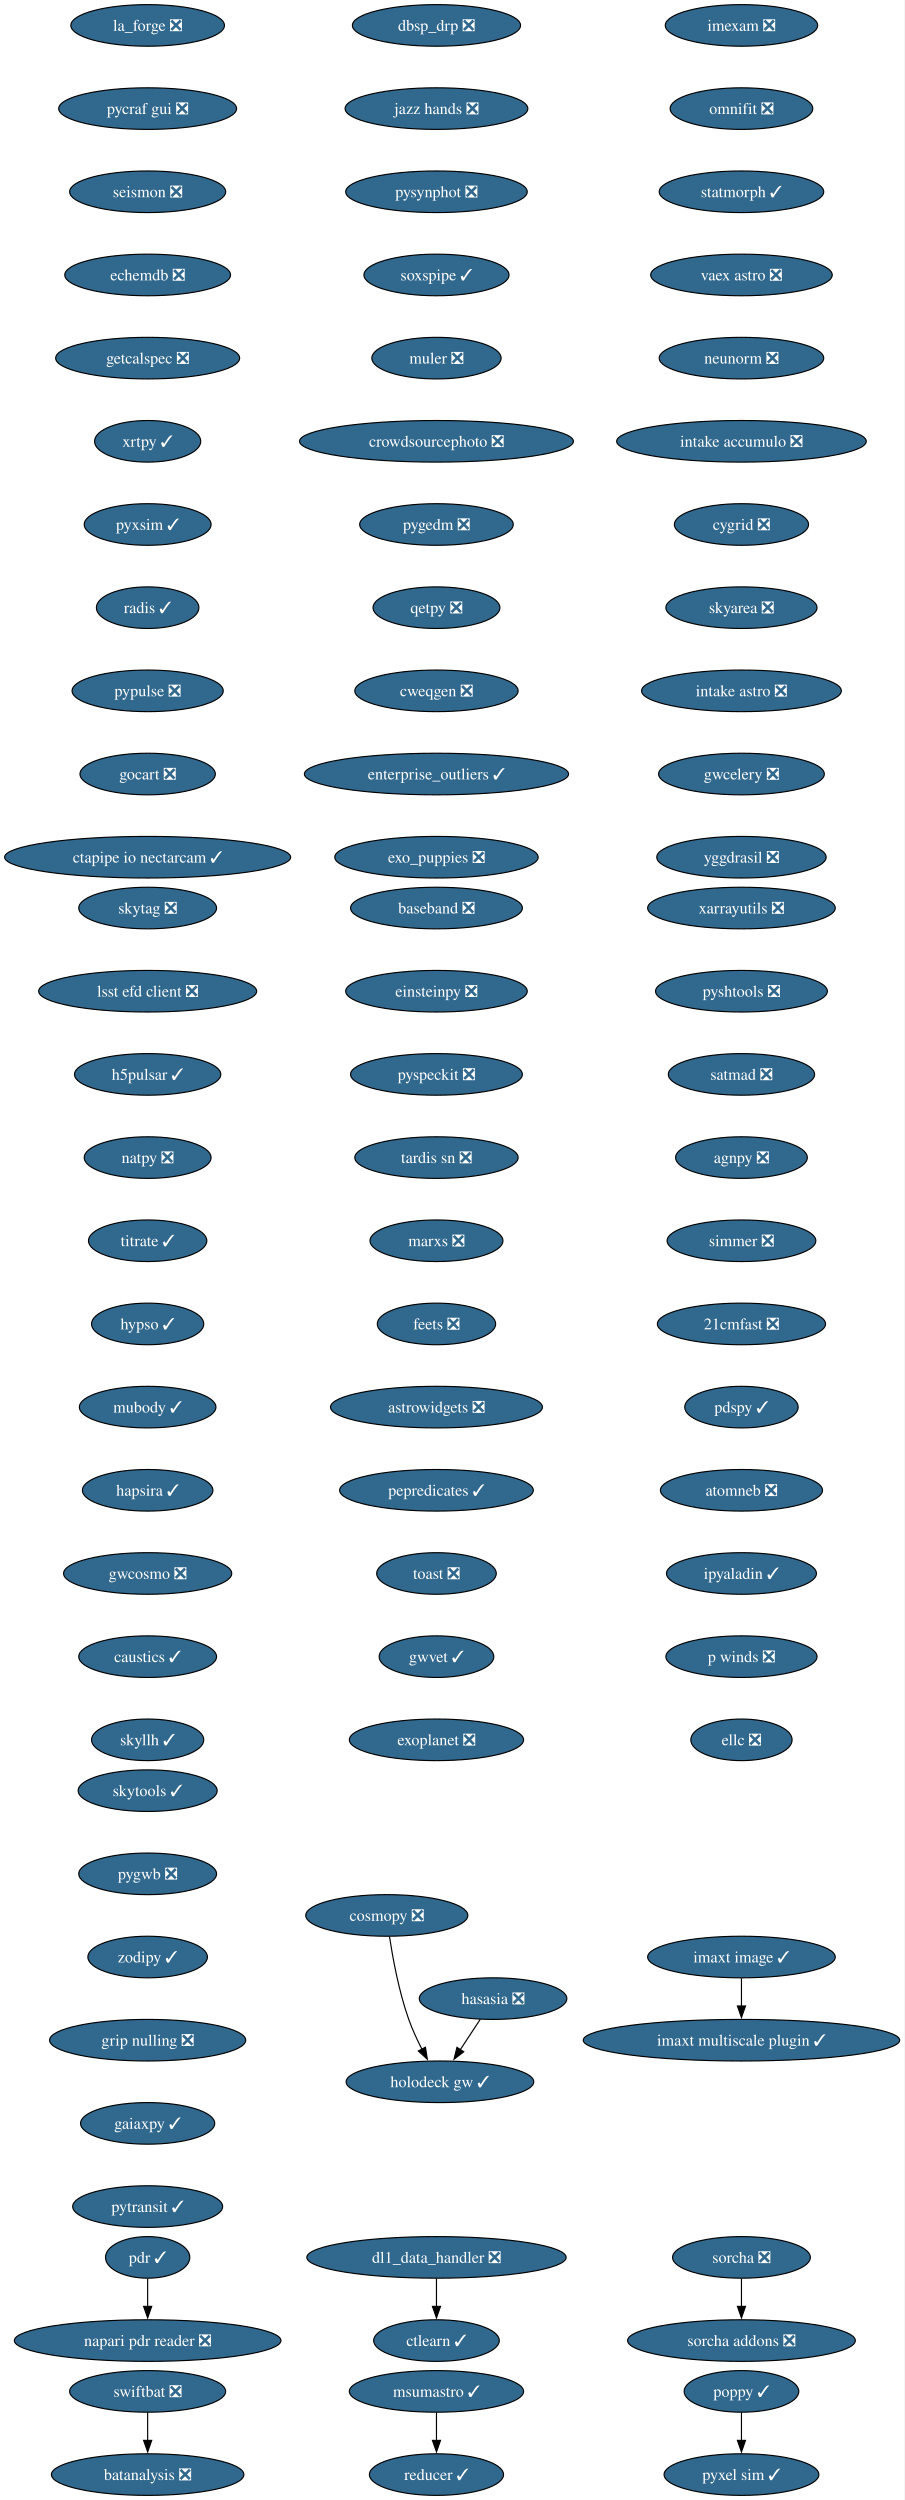
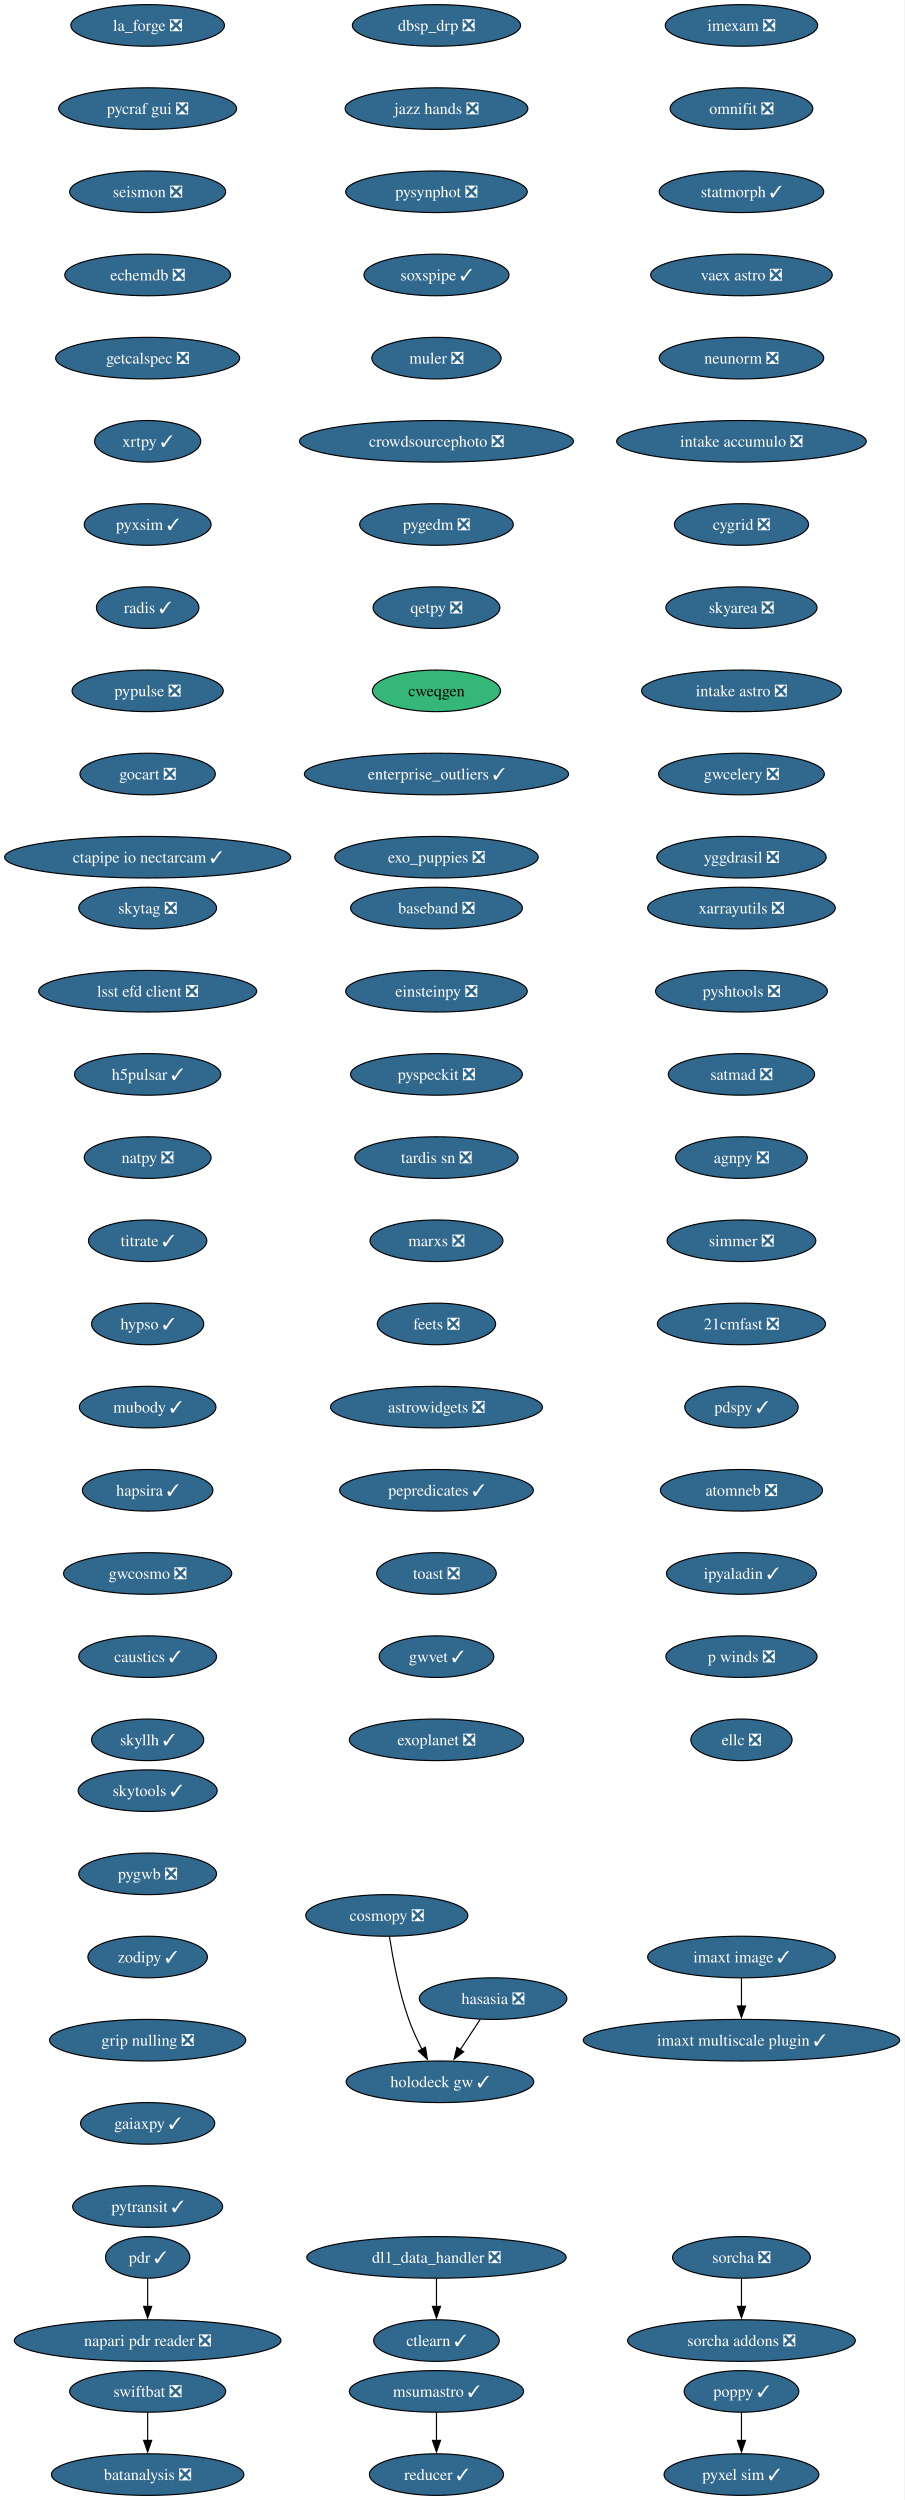
<svg xmlns="http://www.w3.org/2000/svg" xmlns:xlink="http://www.w3.org/1999/xlink" width="783pt" height="2164pt" viewBox="0.00 0.00 783.00 2164.00">
  <g id="graph0" class="graph" transform="scale(1 1) rotate(0) translate(4 2160)">
    <polygon fill="white" stroke="none" points="-4,4 -4,-2160 778.78,-2160 778.78,4 -4,4" />
    <g id="node1" class="node">
      <g id="a_node1">
        <a xlink:href="https://github.com/conda-forge/imexam-feedstock/pull/17" xlink:title="imexam ❎">
          <ellipse fill="#31688e" stroke="black" cx="637.81" cy="-2138" rx="65.94" ry="18" />
          <text xml:space="preserve" text-anchor="middle" x="637.81" y="-2133.32" font-family="Times,serif" font-size="14.00" fill="white">imexam ❎</text>
        </a>
      </g>
    </g>
    <g id="node2" class="node">
      <g id="a_node2">
        <a xlink:href="https://github.com/conda-forge/omnifit-feedstock/pull/15" xlink:title="omnifit ❎">
          <ellipse fill="#31688e" stroke="black" cx="637.81" cy="-2066" rx="61.73" ry="18" />
          <text xml:space="preserve" text-anchor="middle" x="637.81" y="-2061.32" font-family="Times,serif" font-size="14.00" fill="white">omnifit ❎</text>
        </a>
      </g>
    </g>
    <g id="node5" class="node">
      <g id="a_node5">
        <a xlink:href="https://github.com/conda-forge/statmorph-feedstock/pull/50" xlink:title="statmorph ✓">
          <ellipse fill="#31688e" stroke="black" cx="637.81" cy="-1994" rx="71.2" ry="18" />
          <text xml:space="preserve" text-anchor="middle" x="637.81" y="-1989.33" font-family="Times,serif" font-size="14.00" fill="white">statmorph ✓</text>
        </a>
      </g>
    </g>
    <g id="node3" class="node">
      <g id="a_node3">
        <a xlink:href="https://github.com/conda-forge/msumastro-feedstock/pull/25" xlink:title="msumastro ✓">
          <ellipse fill="#31688e" stroke="black" cx="373.81" cy="-90" rx="75.41" ry="18" />
          <text xml:space="preserve" text-anchor="middle" x="373.81" y="-85.33" font-family="Times,serif" font-size="14.00" fill="white">msumastro ✓</text>
        </a>
      </g>
    </g>
    <g id="node4" class="node">
      <g id="a_node4">
        <a xlink:href="https://github.com/conda-forge/reducer-feedstock/pull/13" xlink:title="reducer ✓">
          <ellipse fill="#31688e" stroke="black" cx="373.81" cy="-18" rx="58.05" ry="18" />
          <text xml:space="preserve" text-anchor="middle" x="373.81" y="-13.32" font-family="Times,serif" font-size="14.00" fill="white">reducer ✓</text>
        </a>
      </g>
    </g>
    <g id="edge2" class="edge">
      <path fill="none" stroke="black" d="M373.81,-71.7C373.81,-64.41 373.81,-55.73 373.81,-47.54" />
      <polygon fill="black" stroke="black" points="377.31,-47.62 373.81,-37.62 370.31,-47.62 377.31,-47.62" />
    </g>
    <g id="node6" class="node">
      <g id="a_node6">
        <a xlink:href="https://github.com/conda-forge/vaex-astro-feedstock/pull/23" xlink:title="vaex astro ❎">
          <ellipse fill="#31688e" stroke="black" cx="637.81" cy="-1922" rx="78.57" ry="18" />
          <text xml:space="preserve" text-anchor="middle" x="637.81" y="-1917.33" font-family="Times,serif" font-size="14.00" fill="white">vaex astro ❎</text>
        </a>
      </g>
    </g>
    <g id="node7" class="node">
      <g id="a_node7">
        <a xlink:href="https://github.com/conda-forge/neunorm-feedstock/pull/6" xlink:title="neunorm ❎">
          <ellipse fill="#31688e" stroke="black" cx="637.81" cy="-1850" rx="71.2" ry="18" />
          <text xml:space="preserve" text-anchor="middle" x="637.81" y="-1845.33" font-family="Times,serif" font-size="14.00" fill="white">neunorm ❎</text>
        </a>
      </g>
    </g>
    <g id="node8" class="node">
      <g id="a_node8">
        <a xlink:href="https://github.com/conda-forge/intake-accumulo-feedstock/pull/2" xlink:title="intake accumulo ❎">
          <ellipse fill="#31688e" stroke="black" cx="637.81" cy="-1778" rx="108.03" ry="18" />
          <text xml:space="preserve" text-anchor="middle" x="637.81" y="-1773.33" font-family="Times,serif" font-size="14.00" fill="white">intake accumulo ❎</text>
        </a>
      </g>
    </g>
    <g id="node9" class="node">
      <g id="a_node9">
        <a xlink:href="https://github.com/conda-forge/cygrid-feedstock/pull/23" xlink:title="cygrid ❎">
          <ellipse fill="#31688e" stroke="black" cx="637.81" cy="-1706" rx="58.05" ry="18" />
          <text xml:space="preserve" text-anchor="middle" x="637.81" y="-1701.33" font-family="Times,serif" font-size="14.00" fill="white">cygrid ❎</text>
        </a>
      </g>
    </g>
    <g id="node10" class="node">
      <g id="a_node10">
        <a xlink:href="https://github.com/conda-forge/skyarea-feedstock/pull/1" xlink:title="skyarea ❎">
          <ellipse fill="#31688e" stroke="black" cx="637.81" cy="-1634" rx="65.41" ry="18" />
          <text xml:space="preserve" text-anchor="middle" x="637.81" y="-1629.33" font-family="Times,serif" font-size="14.00" fill="white">skyarea ❎</text>
        </a>
      </g>
    </g>
    <g id="node11" class="node">
      <g id="a_node11">
        <a xlink:href="https://github.com/conda-forge/intake-astro-feedstock/pull/1" xlink:title="intake astro ❎">
          <ellipse fill="#31688e" stroke="black" cx="637.81" cy="-1562" rx="86.46" ry="18" />
          <text xml:space="preserve" text-anchor="middle" x="637.81" y="-1557.33" font-family="Times,serif" font-size="14.00" fill="white">intake astro ❎</text>
        </a>
      </g>
    </g>
    <g id="node12" class="node">
      <g id="a_node12">
        <a xlink:href="https://github.com/conda-forge/gwcelery-feedstock/pull/27" xlink:title="gwcelery ❎">
          <ellipse fill="#31688e" stroke="black" cx="637.81" cy="-1490" rx="71.73" ry="18" />
          <text xml:space="preserve" text-anchor="middle" x="637.81" y="-1485.33" font-family="Times,serif" font-size="14.00" fill="white">gwcelery ❎</text>
        </a>
      </g>
    </g>
    <g id="node13" class="node">
      <g id="a_node13">
        <a xlink:href="https://github.com/conda-forge/yggdrasil-feedstock/pull/48" xlink:title="yggdrasil ❎">
          <ellipse fill="#31688e" stroke="black" cx="637.81" cy="-1418" rx="73.3" ry="18" />
          <text xml:space="preserve" text-anchor="middle" x="637.81" y="-1413.33" font-family="Times,serif" font-size="14.00" fill="white">yggdrasil ❎</text>
        </a>
      </g>
    </g>
    <g id="node14" class="node">
      <g id="a_node14">
        <a xlink:href="https://github.com/conda-forge/baseband-feedstock/pull/5" xlink:title="baseband ❎">
          <ellipse fill="#31688e" stroke="black" cx="373.81" cy="-1374" rx="74.36" ry="18" />
          <text xml:space="preserve" text-anchor="middle" x="373.81" y="-1369.33" font-family="Times,serif" font-size="14.00" fill="white">baseband ❎</text>
        </a>
      </g>
    </g>
    <g id="node15" class="node">
      <g id="a_node15">
        <a xlink:href="https://github.com/conda-forge/einsteinpy-feedstock/pull/10" xlink:title="einsteinpy ❎">
          <ellipse fill="#31688e" stroke="black" cx="373.81" cy="-1302" rx="78.57" ry="18" />
          <text xml:space="preserve" text-anchor="middle" x="373.81" y="-1297.33" font-family="Times,serif" font-size="14.00" fill="white">einsteinpy ❎</text>
        </a>
      </g>
    </g>
    <g id="node16" class="node">
      <g id="a_node16">
        <a xlink:href="https://github.com/conda-forge/pyspeckit-feedstock/pull/7" xlink:title="pyspeckit ❎">
          <ellipse fill="#31688e" stroke="black" cx="373.81" cy="-1230" rx="74.36" ry="18" />
          <text xml:space="preserve" text-anchor="middle" x="373.81" y="-1225.33" font-family="Times,serif" font-size="14.00" fill="white">pyspeckit ❎</text>
        </a>
      </g>
    </g>
    <g id="node17" class="node">
      <g id="a_node17">
        <a xlink:href="https://github.com/conda-forge/tardis-sn-feedstock/pull/100" xlink:title="tardis sn ❎">
          <ellipse fill="#31688e" stroke="black" cx="373.81" cy="-1158" rx="70.68" ry="18" />
          <text xml:space="preserve" text-anchor="middle" x="373.81" y="-1153.33" font-family="Times,serif" font-size="14.00" fill="white">tardis sn ❎</text>
        </a>
      </g>
    </g>
    <g id="node18" class="node">
      <g id="a_node18">
        <a xlink:href="https://github.com/conda-forge/marxs-feedstock/pull/3" xlink:title="marxs ❎">
          <ellipse fill="#31688e" stroke="black" cx="373.81" cy="-1086" rx="57.52" ry="18" />
          <text xml:space="preserve" text-anchor="middle" x="373.81" y="-1081.33" font-family="Times,serif" font-size="14.00" fill="white">marxs ❎</text>
        </a>
      </g>
    </g>
    <g id="node19" class="node">
      <g id="a_node19">
        <a xlink:href="https://github.com/conda-forge/feets-feedstock/pull/1" xlink:title="feets ❎">
          <ellipse fill="#31688e" stroke="black" cx="373.81" cy="-1014" rx="51.21" ry="18" />
          <text xml:space="preserve" text-anchor="middle" x="373.81" y="-1009.33" font-family="Times,serif" font-size="14.00" fill="white">feets ❎</text>
        </a>
      </g>
    </g>
    <g id="node20" class="node">
      <g id="a_node20">
        <a xlink:href="https://github.com/conda-forge/astrowidgets-feedstock/pull/5" xlink:title="astrowidgets ❎">
          <ellipse fill="#31688e" stroke="black" cx="373.81" cy="-942" rx="91.72" ry="18" />
          <text xml:space="preserve" text-anchor="middle" x="373.81" y="-937.33" font-family="Times,serif" font-size="14.00" fill="white">astrowidgets ❎</text>
        </a>
      </g>
    </g>
    <g id="node21" class="node">
      <g id="a_node21">
        <a xlink:href="https://github.com/conda-forge/pepredicates-feedstock/pull/3" xlink:title="pepredicates ✓">
          <ellipse fill="#31688e" stroke="black" cx="373.81" cy="-870" rx="83.83" ry="18" />
          <text xml:space="preserve" text-anchor="middle" x="373.81" y="-865.33" font-family="Times,serif" font-size="14.00" fill="white">pepredicates ✓</text>
        </a>
      </g>
    </g>
    <g id="node22" class="node">
      <g id="a_node22">
        <a xlink:href="https://github.com/conda-forge/toast-feedstock/pull/33" xlink:title="toast ❎">
          <ellipse fill="#31688e" stroke="black" cx="373.81" cy="-798" rx="51.74" ry="18" />
          <text xml:space="preserve" text-anchor="middle" x="373.81" y="-793.33" font-family="Times,serif" font-size="14.00" fill="white">toast ❎</text>
        </a>
      </g>
    </g>
    <g id="node23" class="node">
      <g id="a_node23">
        <a xlink:href="https://github.com/conda-forge/gwvet-feedstock/pull/10" xlink:title="gwvet ✓">
          <ellipse fill="#31688e" stroke="black" cx="373.81" cy="-726" rx="49.63" ry="18" />
          <text xml:space="preserve" text-anchor="middle" x="373.81" y="-721.33" font-family="Times,serif" font-size="14.00" fill="white">gwvet ✓</text>
        </a>
      </g>
    </g>
    <g id="node24" class="node">
      <g id="a_node24">
        <a xlink:href="https://github.com/conda-forge/exoplanet-feedstock/pull/27" xlink:title="exoplanet ❎">
          <ellipse fill="#31688e" stroke="black" cx="373.81" cy="-654" rx="75.41" ry="18" />
          <text xml:space="preserve" text-anchor="middle" x="373.81" y="-649.33" font-family="Times,serif" font-size="14.00" fill="white">exoplanet ❎</text>
        </a>
      </g>
    </g>
    <g id="node25" class="node">
      <g id="a_node25">
        <a xlink:href="https://github.com/conda-forge/xarrayutils-feedstock/pull/11" xlink:title="xarrayutils ❎">
          <ellipse fill="#31688e" stroke="black" cx="637.81" cy="-1374" rx="81.2" ry="18" />
          <text xml:space="preserve" text-anchor="middle" x="637.81" y="-1369.33" font-family="Times,serif" font-size="14.00" fill="white">xarrayutils ❎</text>
        </a>
      </g>
    </g>
    <g id="node26" class="node">
      <g id="a_node26">
        <a xlink:href="https://github.com/conda-forge/pyshtools-feedstock/pull/66" xlink:title="pyshtools ❎">
          <ellipse fill="#31688e" stroke="black" cx="637.81" cy="-1302" rx="74.36" ry="18" />
          <text xml:space="preserve" text-anchor="middle" x="637.81" y="-1297.33" font-family="Times,serif" font-size="14.00" fill="white">pyshtools ❎</text>
        </a>
      </g>
    </g>
    <g id="node27" class="node">
      <g id="a_node27">
        <a xlink:href="https://github.com/conda-forge/satmad-feedstock/pull/23" xlink:title="satmad ❎">
          <ellipse fill="#31688e" stroke="black" cx="637.81" cy="-1230" rx="63.31" ry="18" />
          <text xml:space="preserve" text-anchor="middle" x="637.81" y="-1225.33" font-family="Times,serif" font-size="14.00" fill="white">satmad ❎</text>
        </a>
      </g>
    </g>
    <g id="node28" class="node">
      <g id="a_node28">
        <a xlink:href="https://github.com/conda-forge/agnpy-feedstock/pull/17" xlink:title="agnpy ❎">
          <ellipse fill="#31688e" stroke="black" cx="637.81" cy="-1158" rx="57" ry="18" />
          <text xml:space="preserve" text-anchor="middle" x="637.81" y="-1153.33" font-family="Times,serif" font-size="14.00" fill="white">agnpy ❎</text>
        </a>
      </g>
    </g>
    <g id="node29" class="node">
      <g id="a_node29">
        <a xlink:href="https://github.com/conda-forge/simmer-feedstock/pull/17" xlink:title="simmer ❎">
          <ellipse fill="#31688e" stroke="black" cx="637.81" cy="-1086" rx="64.36" ry="18" />
          <text xml:space="preserve" text-anchor="middle" x="637.81" y="-1081.33" font-family="Times,serif" font-size="14.00" fill="white">simmer ❎</text>
        </a>
      </g>
    </g>
    <g id="node30" class="node">
      <g id="a_node30">
        <a xlink:href="https://github.com/conda-forge/21cmfast-feedstock/pull/25" xlink:title="21cmfast ❎">
          <ellipse fill="#31688e" stroke="black" cx="637.81" cy="-1014" rx="72.78" ry="18" />
          <text xml:space="preserve" text-anchor="middle" x="637.81" y="-1009.33" font-family="Times,serif" font-size="14.00" fill="white">21cmfast ❎</text>
        </a>
      </g>
    </g>
    <g id="node31" class="node">
      <g id="a_node31">
        <a xlink:href="https://github.com/conda-forge/pdspy-feedstock/pull/17" xlink:title="pdspy ✓">
          <ellipse fill="#31688e" stroke="black" cx="637.81" cy="-942" rx="49.1" ry="18" />
          <text xml:space="preserve" text-anchor="middle" x="637.81" y="-937.33" font-family="Times,serif" font-size="14.00" fill="white">pdspy ✓</text>
        </a>
      </g>
    </g>
    <g id="node32" class="node">
      <g id="a_node32">
        <a xlink:href="https://github.com/conda-forge/atomneb-feedstock/pull/6" xlink:title="atomneb ❎">
          <ellipse fill="#31688e" stroke="black" cx="637.81" cy="-870" rx="70.15" ry="18" />
          <text xml:space="preserve" text-anchor="middle" x="637.81" y="-865.33" font-family="Times,serif" font-size="14.00" fill="white">atomneb ❎</text>
        </a>
      </g>
    </g>
    <g id="node33" class="node">
      <g id="a_node33">
        <a xlink:href="https://github.com/conda-forge/ipyaladin-feedstock/pull/20" xlink:title="ipyaladin ✓">
          <ellipse fill="#31688e" stroke="black" cx="637.81" cy="-798" rx="64.89" ry="18" />
          <text xml:space="preserve" text-anchor="middle" x="637.81" y="-793.33" font-family="Times,serif" font-size="14.00" fill="white">ipyaladin ✓</text>
        </a>
      </g>
    </g>
    <g id="node34" class="node">
      <g id="a_node34">
        <a xlink:href="https://github.com/conda-forge/p-winds-feedstock/pull/5" xlink:title="p winds ❎">
          <ellipse fill="#31688e" stroke="black" cx="637.81" cy="-726" rx="65.41" ry="18" />
          <text xml:space="preserve" text-anchor="middle" x="637.81" y="-721.33" font-family="Times,serif" font-size="14.00" fill="white">p winds ❎</text>
        </a>
      </g>
    </g>
    <g id="node35" class="node">
      <g id="a_node35">
        <a xlink:href="https://github.com/conda-forge/ellc-feedstock/pull/14" xlink:title="ellc ❎">
          <ellipse fill="#31688e" stroke="black" cx="637.81" cy="-654" rx="43.84" ry="18" />
          <text xml:space="preserve" text-anchor="middle" x="637.81" y="-649.33" font-family="Times,serif" font-size="14.00" fill="white">ellc ❎</text>
        </a>
      </g>
    </g>
    <g id="node36" class="node">
      <g id="a_node36">
        <a xlink:href="https://github.com/conda-forge/pyxel-sim-feedstock/pull/86" xlink:title="pyxel sim ✓">
          <ellipse fill="#31688e" stroke="black" cx="637.81" cy="-18" rx="66.99" ry="18" />
          <text xml:space="preserve" text-anchor="middle" x="637.81" y="-13.32" font-family="Times,serif" font-size="14.00" fill="white">pyxel sim ✓</text>
        </a>
      </g>
    </g>
    <g id="node37" class="node">
      <g id="a_node37">
        <a xlink:href="https://github.com/conda-forge/dbsp_drp-feedstock/pull/5" xlink:title="dbsp_drp ❎">
          <ellipse fill="#31688e" stroke="black" cx="373.81" cy="-2138" rx="72.78" ry="18" />
          <text xml:space="preserve" text-anchor="middle" x="373.81" y="-2133.32" font-family="Times,serif" font-size="14.00" fill="white">dbsp_drp ❎</text>
        </a>
      </g>
    </g>
    <g id="node38" class="node">
      <g id="a_node38">
        <a xlink:href="https://github.com/conda-forge/jazz-hands-feedstock/pull/1" xlink:title="jazz hands ❎">
          <ellipse fill="#31688e" stroke="black" cx="373.81" cy="-2066" rx="79.09" ry="18" />
          <text xml:space="preserve" text-anchor="middle" x="373.81" y="-2061.32" font-family="Times,serif" font-size="14.00" fill="white">jazz hands ❎</text>
        </a>
      </g>
    </g>
    <g id="node39" class="node">
      <g id="a_node39">
        <a xlink:href="https://github.com/conda-forge/pysynphot-feedstock/pull/15" xlink:title="pysynphot ❎">
          <ellipse fill="#31688e" stroke="black" cx="373.81" cy="-1994" rx="78.57" ry="18" />
          <text xml:space="preserve" text-anchor="middle" x="373.81" y="-1989.33" font-family="Times,serif" font-size="14.00" fill="white">pysynphot ❎</text>
        </a>
      </g>
    </g>
    <g id="node40" class="node">
      <g id="a_node40">
        <a xlink:href="https://github.com/conda-forge/soxspipe-feedstock/pull/39" xlink:title="soxspipe ✓">
          <ellipse fill="#31688e" stroke="black" cx="373.81" cy="-1922" rx="62.78" ry="18" />
          <text xml:space="preserve" text-anchor="middle" x="373.81" y="-1917.33" font-family="Times,serif" font-size="14.00" fill="white">soxspipe ✓</text>
        </a>
      </g>
    </g>
    <g id="node43" class="node">
      <g id="a_node43">
        <a xlink:href="https://github.com/conda-forge/muler-feedstock/pull/7" xlink:title="muler ❎">
          <ellipse fill="#31688e" stroke="black" cx="373.81" cy="-1850" rx="55.94" ry="18" />
          <text xml:space="preserve" text-anchor="middle" x="373.81" y="-1845.33" font-family="Times,serif" font-size="14.00" fill="white">muler ❎</text>
        </a>
      </g>
    </g>
    <g id="node41" class="node">
      <g id="a_node41">
        <a xlink:href="https://github.com/conda-forge/hasasia-feedstock/pull/1" xlink:title="hasasia ❎">
          <ellipse fill="#31688e" stroke="black" cx="422.81" cy="-430" rx="63.84" ry="18" />
          <text xml:space="preserve" text-anchor="middle" x="422.81" y="-425.32" font-family="Times,serif" font-size="14.00" fill="white">hasasia ❎</text>
        </a>
      </g>
    </g>
    <g id="node42" class="node">
      <g id="a_node42">
        <a xlink:href="https://github.com/conda-forge/holodeck-gw-feedstock/pull/7" xlink:title="holodeck gw ✓">
          <ellipse fill="#31688e" stroke="black" cx="376.81" cy="-358" rx="81.2" ry="18" />
          <text xml:space="preserve" text-anchor="middle" x="376.81" y="-353.32" font-family="Times,serif" font-size="14.00" fill="white">holodeck gw ✓</text>
        </a>
      </g>
    </g>
    <g id="edge35" class="edge">
      <path fill="none" stroke="black" d="M411.68,-412.05C406.5,-404.18 400.22,-394.62 394.42,-385.79" />
      <polygon fill="black" stroke="black" points="397.41,-383.98 388.99,-377.54 391.56,-387.82 397.41,-383.98" />
    </g>
    <g id="node44" class="node">
      <g id="a_node44">
        <a xlink:href="https://github.com/conda-forge/crowdsourcephoto-feedstock/pull/8" xlink:title="crowdsourcephoto ❎">
          <ellipse fill="#31688e" stroke="black" cx="373.81" cy="-1778" rx="118.55" ry="18" />
          <text xml:space="preserve" text-anchor="middle" x="373.81" y="-1773.33" font-family="Times,serif" font-size="14.00" fill="white">crowdsourcephoto ❎</text>
        </a>
      </g>
    </g>
    <g id="node45" class="node">
      <g id="a_node45">
        <a xlink:href="https://github.com/conda-forge/pygedm-feedstock/pull/13" xlink:title="pygedm ❎">
          <ellipse fill="#31688e" stroke="black" cx="373.81" cy="-1706" rx="66.47" ry="18" />
          <text xml:space="preserve" text-anchor="middle" x="373.81" y="-1701.33" font-family="Times,serif" font-size="14.00" fill="white">pygedm ❎</text>
        </a>
      </g>
    </g>
    <g id="node46" class="node">
      <g id="a_node46">
        <a xlink:href="https://github.com/conda-forge/qetpy-feedstock/pull/20" xlink:title="qetpy ❎">
          <ellipse fill="#31688e" stroke="black" cx="373.81" cy="-1634" rx="54.89" ry="18" />
          <text xml:space="preserve" text-anchor="middle" x="373.81" y="-1629.33" font-family="Times,serif" font-size="14.00" fill="white">qetpy ❎</text>
        </a>
      </g>
    </g>
    <g id="node47" class="node">
      <g id="a_node47">
-         <a xlink:href="https://github.com/conda-forge/cweqgen-feedstock/pull/8" xlink:title="cweqgen ❎">
-           <ellipse fill="#31688e" stroke="black" cx="373.81" cy="-1562" rx="70.68" ry="18" />
-           <text xml:space="preserve" text-anchor="middle" x="373.81" y="-1557.33" font-family="Times,serif" font-size="14.00" fill="white">cweqgen ❎</text>
+         <a xlink:href="https://github.com/conda-forge/cweqgen-feedstock" xlink:title="cweqgen">
+           <ellipse fill="#35b779" stroke="black" cx="373.81" cy="-1562" rx="55.42" ry="18" />
+           <text xml:space="preserve" text-anchor="middle" x="373.81" y="-1557.33" font-family="Times,serif" font-size="14.00">cweqgen</text>
        </a>
      </g>
    </g>
    <g id="node48" class="node">
      <g id="a_node48">
        <a xlink:href="https://github.com/conda-forge/enterprise_outliers-feedstock/pull/4" xlink:title="enterprise_outliers ✓">
          <ellipse fill="#31688e" stroke="black" cx="373.81" cy="-1490" rx="114.34" ry="18" />
          <text xml:space="preserve" text-anchor="middle" x="373.81" y="-1485.33" font-family="Times,serif" font-size="14.00" fill="white">enterprise_outliers ✓</text>
        </a>
      </g>
    </g>
    <g id="node49" class="node">
      <g id="a_node49">
        <a xlink:href="https://github.com/conda-forge/exo_puppies-feedstock/pull/9" xlink:title="exo_puppies ❎">
          <ellipse fill="#31688e" stroke="black" cx="373.81" cy="-1418" rx="88.04" ry="18" />
          <text xml:space="preserve" text-anchor="middle" x="373.81" y="-1413.33" font-family="Times,serif" font-size="14.00" fill="white">exo_puppies ❎</text>
        </a>
      </g>
    </g>
    <g id="node50" class="node">
      <g id="a_node50">
        <a xlink:href="https://github.com/conda-forge/la_forge-feedstock/pull/3" xlink:title="la_forge ❎">
          <ellipse fill="#31688e" stroke="black" cx="123.81" cy="-2138" rx="66.47" ry="18" />
          <text xml:space="preserve" text-anchor="middle" x="123.81" y="-2133.32" font-family="Times,serif" font-size="14.00" fill="white">la_forge ❎</text>
        </a>
      </g>
    </g>
    <g id="node51" class="node">
      <g id="a_node51">
        <a xlink:href="https://github.com/conda-forge/pycraf-gui-feedstock/pull/2" xlink:title="pycraf gui ❎">
          <ellipse fill="#31688e" stroke="black" cx="123.81" cy="-2066" rx="76.99" ry="18" />
          <text xml:space="preserve" text-anchor="middle" x="123.81" y="-2061.32" font-family="Times,serif" font-size="14.00" fill="white">pycraf gui ❎</text>
        </a>
      </g>
    </g>
    <g id="node52" class="node">
      <g id="a_node52">
        <a xlink:href="https://github.com/conda-forge/seismon-feedstock/pull/8" xlink:title="seismon ❎">
          <ellipse fill="#31688e" stroke="black" cx="123.81" cy="-1994" rx="67.52" ry="18" />
          <text xml:space="preserve" text-anchor="middle" x="123.81" y="-1989.33" font-family="Times,serif" font-size="14.00" fill="white">seismon ❎</text>
        </a>
      </g>
    </g>
    <g id="node53" class="node">
      <g id="a_node53">
        <a xlink:href="https://github.com/conda-forge/echemdb-feedstock/pull/7" xlink:title="echemdb ❎">
          <ellipse fill="#31688e" stroke="black" cx="123.81" cy="-1922" rx="71.73" ry="18" />
          <text xml:space="preserve" text-anchor="middle" x="123.81" y="-1917.33" font-family="Times,serif" font-size="14.00" fill="white">echemdb ❎</text>
        </a>
      </g>
    </g>
    <g id="node54" class="node">
      <g id="a_node54">
        <a xlink:href="https://github.com/conda-forge/getcalspec-feedstock/pull/7" xlink:title="getcalspec ❎">
          <ellipse fill="#31688e" stroke="black" cx="123.81" cy="-1850" rx="79.62" ry="18" />
          <text xml:space="preserve" text-anchor="middle" x="123.81" y="-1845.33" font-family="Times,serif" font-size="14.00" fill="white">getcalspec ❎</text>
        </a>
      </g>
    </g>
    <g id="node57" class="node">
      <g id="a_node57">
        <a xlink:href="https://github.com/conda-forge/xrtpy-feedstock/pull/6" xlink:title="xrtpy ✓">
          <ellipse fill="#31688e" stroke="black" cx="123.81" cy="-1778" rx="45.95" ry="18" />
          <text xml:space="preserve" text-anchor="middle" x="123.81" y="-1773.33" font-family="Times,serif" font-size="14.00" fill="white">xrtpy ✓</text>
        </a>
      </g>
    </g>
    <g id="node55" class="node">
      <g id="a_node55">
        <a xlink:href="https://github.com/conda-forge/pdr-feedstock/pull/12" xlink:title="pdr ✓">
          <ellipse fill="#31688e" stroke="black" cx="123.81" cy="-206" rx="36.48" ry="18" />
          <text xml:space="preserve" text-anchor="middle" x="123.81" y="-201.33" font-family="Times,serif" font-size="14.00" fill="white">pdr ✓</text>
        </a>
      </g>
    </g>
    <g id="node56" class="node">
      <g id="a_node56">
        <a xlink:href="https://github.com/conda-forge/napari-pdr-reader-feedstock/pull/1" xlink:title="napari pdr reader ❎">
          <ellipse fill="#31688e" stroke="black" cx="123.81" cy="-134" rx="115.39" ry="18" />
          <text xml:space="preserve" text-anchor="middle" x="123.81" y="-129.32" font-family="Times,serif" font-size="14.00" fill="white">napari pdr reader ❎</text>
        </a>
      </g>
    </g>
    <g id="edge47" class="edge">
      <path fill="none" stroke="black" d="M123.81,-187.7C123.81,-180.41 123.81,-171.73 123.81,-163.54" />
      <polygon fill="black" stroke="black" points="127.31,-163.62 123.81,-153.62 120.31,-163.62 127.31,-163.62" />
    </g>
    <g id="node60" class="node">
      <g id="a_node60">
        <a xlink:href="https://github.com/conda-forge/pyxsim-feedstock/pull/16" xlink:title="pyxsim ✓">
          <ellipse fill="#31688e" stroke="black" cx="123.81" cy="-1706" rx="54.89" ry="18" />
          <text xml:space="preserve" text-anchor="middle" x="123.81" y="-1701.33" font-family="Times,serif" font-size="14.00" fill="white">pyxsim ✓</text>
        </a>
      </g>
    </g>
    <g id="node58" class="node">
      <g id="a_node58">
        <a xlink:href="https://github.com/conda-forge/imaxt-image-feedstock/pull/1" xlink:title="imaxt image ✓">
          <ellipse fill="#31688e" stroke="black" cx="637.81" cy="-466" rx="81.2" ry="18" />
          <text xml:space="preserve" text-anchor="middle" x="637.81" y="-461.32" font-family="Times,serif" font-size="14.00" fill="white">imaxt image ✓</text>
        </a>
      </g>
    </g>
    <g id="node59" class="node">
      <g id="a_node59">
        <a xlink:href="https://github.com/conda-forge/imaxt-multiscale-plugin-feedstock/pull/4" xlink:title="imaxt multiscale plugin ✓">
          <ellipse fill="#31688e" stroke="black" cx="637.81" cy="-394" rx="136.97" ry="18" />
          <text xml:space="preserve" text-anchor="middle" x="637.81" y="-389.32" font-family="Times,serif" font-size="14.00" fill="white">imaxt multiscale plugin ✓</text>
        </a>
      </g>
    </g>
    <g id="edge49" class="edge">
      <path fill="none" stroke="black" d="M637.81,-447.7C637.81,-440.41 637.81,-431.73 637.81,-423.54" />
      <polygon fill="black" stroke="black" points="641.31,-423.62 637.81,-413.62 634.31,-423.62 641.31,-423.62" />
    </g>
    <g id="node61" class="node">
      <g id="a_node61">
        <a xlink:href="https://github.com/conda-forge/radis-feedstock/pull/7" xlink:title="radis ✓">
          <ellipse fill="#31688e" stroke="black" cx="123.81" cy="-1634" rx="44.37" ry="18" />
          <text xml:space="preserve" text-anchor="middle" x="123.81" y="-1629.33" font-family="Times,serif" font-size="14.00" fill="white">radis ✓</text>
        </a>
      </g>
    </g>
    <g id="node62" class="node">
      <g id="a_node62">
        <a xlink:href="https://github.com/conda-forge/pypulse-feedstock/pull/1" xlink:title="pypulse ❎">
          <ellipse fill="#31688e" stroke="black" cx="123.81" cy="-1562" rx="65.41" ry="18" />
          <text xml:space="preserve" text-anchor="middle" x="123.81" y="-1557.33" font-family="Times,serif" font-size="14.00" fill="white">pypulse ❎</text>
        </a>
      </g>
    </g>
    <g id="node63" class="node">
      <g id="a_node63">
        <a xlink:href="https://github.com/conda-forge/gocart-feedstock/pull/26" xlink:title="gocart ❎">
          <ellipse fill="#31688e" stroke="black" cx="123.81" cy="-1490" rx="58.57" ry="18" />
          <text xml:space="preserve" text-anchor="middle" x="123.81" y="-1485.33" font-family="Times,serif" font-size="14.00" fill="white">gocart ❎</text>
        </a>
      </g>
    </g>
    <g id="node64" class="node">
      <g id="a_node64">
        <a xlink:href="https://github.com/conda-forge/ctapipe-io-nectarcam-feedstock/pull/6" xlink:title="ctapipe io nectarcam ✓">
          <ellipse fill="#31688e" stroke="black" cx="123.81" cy="-1418" rx="123.81" ry="18" />
          <text xml:space="preserve" text-anchor="middle" x="123.81" y="-1413.33" font-family="Times,serif" font-size="14.00" fill="white">ctapipe io nectarcam ✓</text>
        </a>
      </g>
    </g>
    <g id="node65" class="node">
      <g id="a_node65">
        <a xlink:href="https://github.com/conda-forge/poppy-feedstock/pull/3" xlink:title="poppy ✓">
          <ellipse fill="#31688e" stroke="black" cx="637.81" cy="-90" rx="49.63" ry="18" />
          <text xml:space="preserve" text-anchor="middle" x="637.81" y="-85.33" font-family="Times,serif" font-size="14.00" fill="white">poppy ✓</text>
        </a>
      </g>
    </g>
    <g id="edge55" class="edge">
      <path fill="none" stroke="black" d="M637.81,-71.7C637.81,-64.41 637.81,-55.73 637.81,-47.54" />
      <polygon fill="black" stroke="black" points="641.31,-47.62 637.81,-37.62 634.31,-47.62 641.31,-47.62" />
    </g>
    <g id="node66" class="node">
      <g id="a_node66">
        <a xlink:href="https://github.com/conda-forge/skytag-feedstock/pull/7" xlink:title="skytag ❎">
          <ellipse fill="#31688e" stroke="black" cx="123.81" cy="-1374" rx="59.63" ry="18" />
          <text xml:space="preserve" text-anchor="middle" x="123.81" y="-1369.33" font-family="Times,serif" font-size="14.00" fill="white">skytag ❎</text>
        </a>
      </g>
    </g>
    <g id="node67" class="node">
      <g id="a_node67">
        <a xlink:href="https://github.com/conda-forge/lsst-efd-client-feedstock/pull/5" xlink:title="lsst efd client ❎">
          <ellipse fill="#31688e" stroke="black" cx="123.81" cy="-1302" rx="94.35" ry="18" />
          <text xml:space="preserve" text-anchor="middle" x="123.81" y="-1297.33" font-family="Times,serif" font-size="14.00" fill="white">lsst efd client ❎</text>
        </a>
      </g>
    </g>
    <g id="node68" class="node">
      <g id="a_node68">
        <a xlink:href="https://github.com/conda-forge/h5pulsar-feedstock/pull/1" xlink:title="h5pulsar ✓">
          <ellipse fill="#31688e" stroke="black" cx="123.81" cy="-1230" rx="63.31" ry="18" />
          <text xml:space="preserve" text-anchor="middle" x="123.81" y="-1225.33" font-family="Times,serif" font-size="14.00" fill="white">h5pulsar ✓</text>
        </a>
      </g>
    </g>
    <g id="node69" class="node">
      <g id="a_node69">
        <a xlink:href="https://github.com/conda-forge/natpy-feedstock/pull/1" xlink:title="natpy ❎">
          <ellipse fill="#31688e" stroke="black" cx="123.81" cy="-1158" rx="54.89" ry="18" />
          <text xml:space="preserve" text-anchor="middle" x="123.81" y="-1153.33" font-family="Times,serif" font-size="14.00" fill="white">natpy ❎</text>
        </a>
      </g>
    </g>
    <g id="node73" class="node">
      <g id="a_node73">
        <a xlink:href="https://github.com/conda-forge/titrate-feedstock/pull/10" xlink:title="titrate ✓">
          <ellipse fill="#31688e" stroke="black" cx="123.81" cy="-1086" rx="51.21" ry="18" />
          <text xml:space="preserve" text-anchor="middle" x="123.81" y="-1081.33" font-family="Times,serif" font-size="14.00" fill="white">titrate ✓</text>
        </a>
      </g>
    </g>
    <g id="node70" class="node">
      <g id="a_node70">
        <a xlink:href="https://github.com/conda-forge/sorcha-feedstock/pull/16" xlink:title="sorcha ❎">
          <ellipse fill="#31688e" stroke="black" cx="637.81" cy="-206" rx="59.63" ry="18" />
          <text xml:space="preserve" text-anchor="middle" x="637.81" y="-201.33" font-family="Times,serif" font-size="14.00" fill="white">sorcha ❎</text>
        </a>
      </g>
    </g>
    <g id="node71" class="node">
      <g id="a_node71">
        <a xlink:href="https://github.com/conda-forge/sorcha-addons-feedstock/pull/2" xlink:title="sorcha addons ❎">
          <ellipse fill="#31688e" stroke="black" cx="637.81" cy="-134" rx="98.56" ry="18" />
          <text xml:space="preserve" text-anchor="middle" x="637.81" y="-129.32" font-family="Times,serif" font-size="14.00" fill="white">sorcha addons ❎</text>
        </a>
      </g>
    </g>
    <g id="edge59" class="edge">
      <path fill="none" stroke="black" d="M637.81,-187.7C637.81,-180.41 637.81,-171.73 637.81,-163.54" />
      <polygon fill="black" stroke="black" points="641.31,-163.62 637.81,-153.62 634.31,-163.62 641.31,-163.62" />
    </g>
    <g id="node72" class="node">
      <g id="a_node72">
        <a xlink:href="https://github.com/conda-forge/cosmopy-feedstock/pull/2" xlink:title="cosmopy ❎">
          <ellipse fill="#31688e" stroke="black" cx="330.81" cy="-502" rx="70.15" ry="18" />
          <text xml:space="preserve" text-anchor="middle" x="330.81" y="-497.32" font-family="Times,serif" font-size="14.00" fill="white">cosmopy ❎</text>
        </a>
      </g>
    </g>
    <g id="edge60" class="edge">
      <path fill="none" stroke="black" d="M333.16,-483.57C335.92,-465.36 341.26,-436.12 349.81,-412 352.88,-403.34 357.08,-394.29 361.25,-386.18" />
      <polygon fill="black" stroke="black" points="364.27,-387.96 365.91,-377.49 358.1,-384.65 364.27,-387.96" />
    </g>
    <g id="node74" class="node">
      <g id="a_node74">
        <a xlink:href="https://github.com/conda-forge/hypso-feedstock/pull/28" xlink:title="hypso ✓">
          <ellipse fill="#31688e" stroke="black" cx="123.81" cy="-1014" rx="48.58" ry="18" />
          <text xml:space="preserve" text-anchor="middle" x="123.81" y="-1009.33" font-family="Times,serif" font-size="14.00" fill="white">hypso ✓</text>
        </a>
      </g>
    </g>
    <g id="node77" class="node">
      <g id="a_node77">
        <a xlink:href="https://github.com/conda-forge/mubody-feedstock/pull/1" xlink:title="mubody ✓">
          <ellipse fill="#31688e" stroke="black" cx="123.81" cy="-942" rx="59.1" ry="18" />
          <text xml:space="preserve" text-anchor="middle" x="123.81" y="-937.33" font-family="Times,serif" font-size="14.00" fill="white">mubody ✓</text>
        </a>
      </g>
    </g>
    <g id="node75" class="node">
      <g id="a_node75">
        <a xlink:href="https://github.com/conda-forge/swiftbat-feedstock/pull/1" xlink:title="swiftbat ❎">
          <ellipse fill="#31688e" stroke="black" cx="123.81" cy="-90" rx="67.52" ry="18" />
          <text xml:space="preserve" text-anchor="middle" x="123.81" y="-85.33" font-family="Times,serif" font-size="14.00" fill="white">swiftbat ❎</text>
        </a>
      </g>
    </g>
    <g id="node76" class="node">
      <g id="a_node76">
        <a xlink:href="https://github.com/conda-forge/batanalysis-feedstock/pull/4" xlink:title="batanalysis ❎">
          <ellipse fill="#31688e" stroke="black" cx="123.81" cy="-18" rx="83.3" ry="18" />
          <text xml:space="preserve" text-anchor="middle" x="123.81" y="-13.32" font-family="Times,serif" font-size="14.00" fill="white">batanalysis ❎</text>
        </a>
      </g>
    </g>
    <g id="edge63" class="edge">
      <path fill="none" stroke="black" d="M123.81,-71.7C123.81,-64.41 123.81,-55.73 123.81,-47.54" />
      <polygon fill="black" stroke="black" points="127.31,-47.62 123.81,-37.62 120.31,-47.62 127.31,-47.62" />
    </g>
    <g id="node78" class="node">
      <g id="a_node78">
        <a xlink:href="https://github.com/conda-forge/hapsira-feedstock/pull/1" xlink:title="hapsira ✓">
          <ellipse fill="#31688e" stroke="black" cx="123.81" cy="-870" rx="56.47" ry="18" />
          <text xml:space="preserve" text-anchor="middle" x="123.81" y="-865.33" font-family="Times,serif" font-size="14.00" fill="white">hapsira ✓</text>
        </a>
      </g>
    </g>
    <g id="node79" class="node">
      <g id="a_node79">
        <a xlink:href="https://github.com/conda-forge/gwcosmo-feedstock/pull/3" xlink:title="gwcosmo ❎">
          <ellipse fill="#31688e" stroke="black" cx="123.81" cy="-798" rx="72.78" ry="18" />
          <text xml:space="preserve" text-anchor="middle" x="123.81" y="-793.33" font-family="Times,serif" font-size="14.00" fill="white">gwcosmo ❎</text>
        </a>
      </g>
    </g>
    <g id="node80" class="node">
      <g id="a_node80">
        <a xlink:href="https://github.com/conda-forge/caustics-feedstock/pull/7" xlink:title="caustics ✓">
          <ellipse fill="#31688e" stroke="black" cx="123.81" cy="-726" rx="59.63" ry="18" />
          <text xml:space="preserve" text-anchor="middle" x="123.81" y="-721.33" font-family="Times,serif" font-size="14.00" fill="white">caustics ✓</text>
        </a>
      </g>
    </g>
    <g id="node81" class="node">
      <g id="a_node81">
        <a xlink:href="https://github.com/conda-forge/skyllh-feedstock/pull/1" xlink:title="skyllh ✓">
          <ellipse fill="#31688e" stroke="black" cx="123.81" cy="-654" rx="48.58" ry="18" />
          <text xml:space="preserve" text-anchor="middle" x="123.81" y="-649.33" font-family="Times,serif" font-size="14.00" fill="white">skyllh ✓</text>
        </a>
      </g>
    </g>
    <g id="node82" class="node">
      <g id="a_node82">
        <a xlink:href="https://github.com/conda-forge/skytools-feedstock/pull/1" xlink:title="skytools ✓">
          <ellipse fill="#31688e" stroke="black" cx="123.81" cy="-610" rx="60.15" ry="18" />
          <text xml:space="preserve" text-anchor="middle" x="123.81" y="-605.33" font-family="Times,serif" font-size="14.00" fill="white">skytools ✓</text>
        </a>
      </g>
    </g>
    <g id="node83" class="node">
      <g id="a_node83">
        <a xlink:href="https://github.com/conda-forge/pygwb-feedstock/pull/4" xlink:title="pygwb ❎">
          <ellipse fill="#31688e" stroke="black" cx="123.81" cy="-538" rx="59.63" ry="18" />
          <text xml:space="preserve" text-anchor="middle" x="123.81" y="-533.33" font-family="Times,serif" font-size="14.00" fill="white">pygwb ❎</text>
        </a>
      </g>
    </g>
    <g id="node84" class="node">
      <g id="a_node84">
        <a xlink:href="https://github.com/conda-forge/zodipy-feedstock/pull/3" xlink:title="zodipy ✓">
          <ellipse fill="#31688e" stroke="black" cx="123.81" cy="-466" rx="51.74" ry="18" />
          <text xml:space="preserve" text-anchor="middle" x="123.81" y="-461.32" font-family="Times,serif" font-size="14.00" fill="white">zodipy ✓</text>
        </a>
      </g>
    </g>
    <g id="node87" class="node">
      <g id="a_node87">
        <a xlink:href="https://github.com/conda-forge/grip-nulling-feedstock/pull/2" xlink:title="grip nulling ❎">
          <ellipse fill="#31688e" stroke="black" cx="123.81" cy="-394" rx="84.88" ry="18" />
          <text xml:space="preserve" text-anchor="middle" x="123.81" y="-389.32" font-family="Times,serif" font-size="14.00" fill="white">grip nulling ❎</text>
        </a>
      </g>
    </g>
    <g id="node85" class="node">
      <g id="a_node85">
        <a xlink:href="https://github.com/conda-forge/dl1_data_handler-feedstock/pull/1" xlink:title="dl1_data_handler ❎">
          <ellipse fill="#31688e" stroke="black" cx="373.81" cy="-206" rx="112.24" ry="18" />
          <text xml:space="preserve" text-anchor="middle" x="373.81" y="-201.33" font-family="Times,serif" font-size="14.00" fill="white">dl1_data_handler ❎</text>
        </a>
      </g>
    </g>
    <g id="node86" class="node">
      <g id="a_node86">
        <a xlink:href="https://github.com/conda-forge/ctlearn-feedstock/pull/1" xlink:title="ctlearn ✓">
          <ellipse fill="#31688e" stroke="black" cx="373.81" cy="-134" rx="54.36" ry="18" />
          <text xml:space="preserve" text-anchor="middle" x="373.81" y="-129.32" font-family="Times,serif" font-size="14.00" fill="white">ctlearn ✓</text>
        </a>
      </g>
    </g>
    <g id="edge71" class="edge">
      <path fill="none" stroke="black" d="M373.81,-187.7C373.81,-180.41 373.81,-171.73 373.81,-163.54" />
      <polygon fill="black" stroke="black" points="377.31,-163.62 373.81,-153.62 370.31,-163.62 377.31,-163.62" />
    </g>
    <g id="node88" class="node">
      <g id="a_node88">
        <a xlink:href="https://github.com/conda-forge/gaiaxpy-feedstock/pull/1" xlink:title="gaiaxpy ✓">
          <ellipse fill="#31688e" stroke="black" cx="123.81" cy="-322" rx="58.05" ry="18" />
          <text xml:space="preserve" text-anchor="middle" x="123.81" y="-317.32" font-family="Times,serif" font-size="14.00" fill="white">gaiaxpy ✓</text>
        </a>
      </g>
    </g>
    <g id="node89" class="node">
      <g id="a_node89">
        <a xlink:href="https://github.com/conda-forge/pytransit-feedstock/pull/1" xlink:title="pytransit ✓">
          <ellipse fill="#31688e" stroke="black" cx="123.81" cy="-250" rx="64.89" ry="18" />
          <text xml:space="preserve" text-anchor="middle" x="123.81" y="-245.32" font-family="Times,serif" font-size="14.00" fill="white">pytransit ✓</text>
        </a>
      </g>
    </g>
  </g>
</svg>
